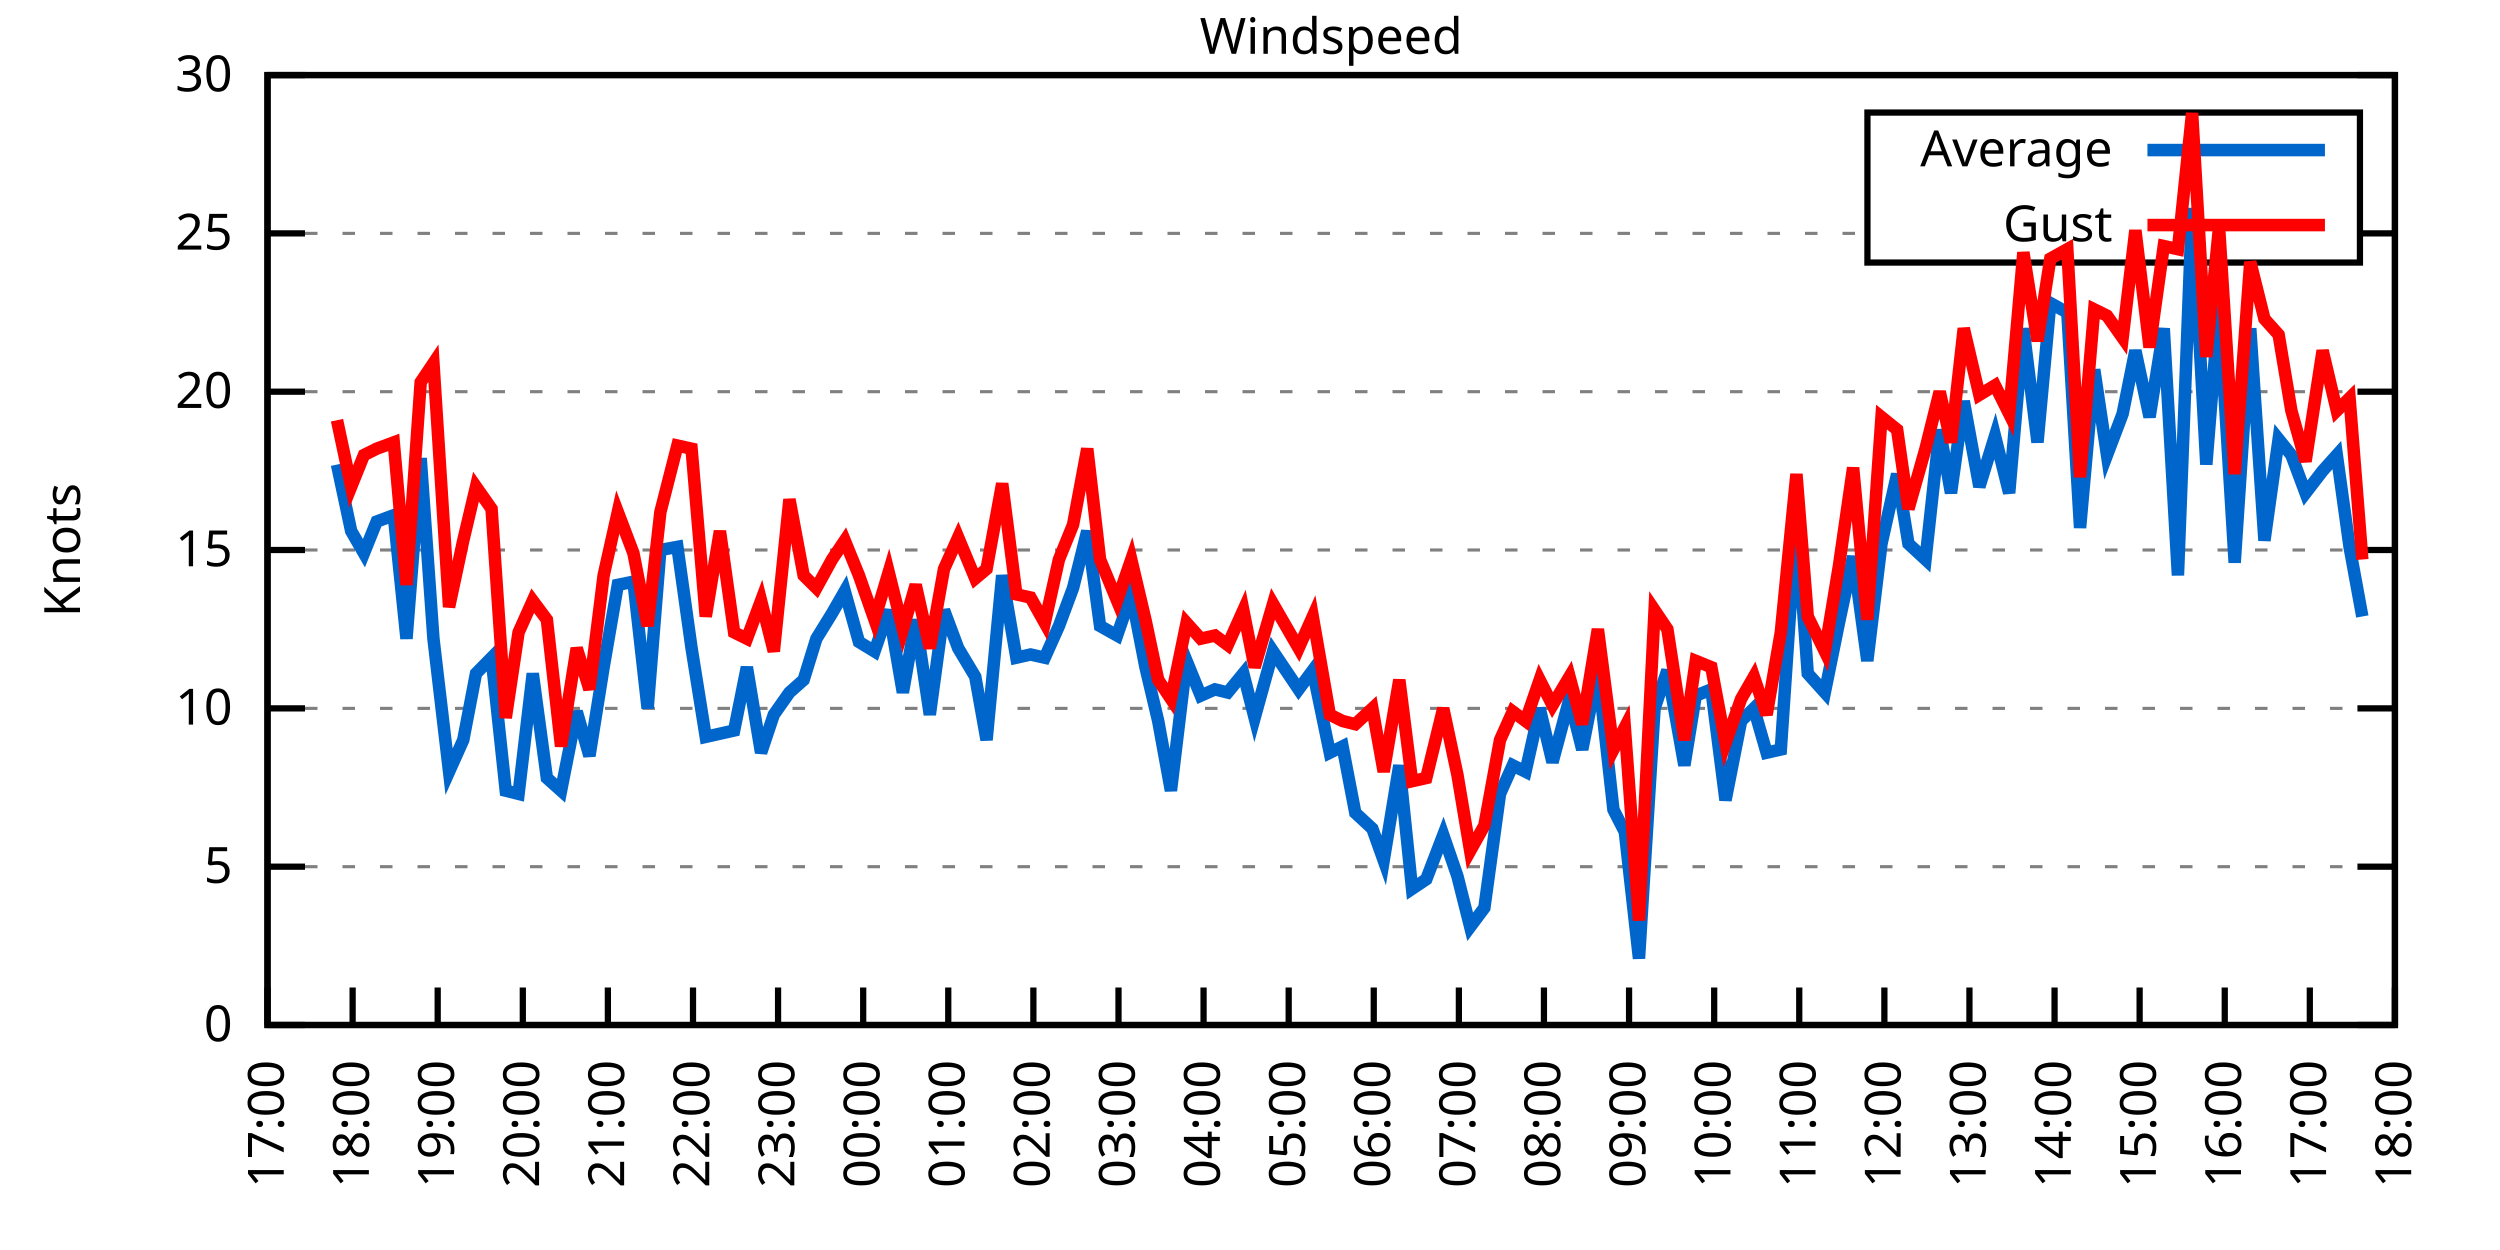
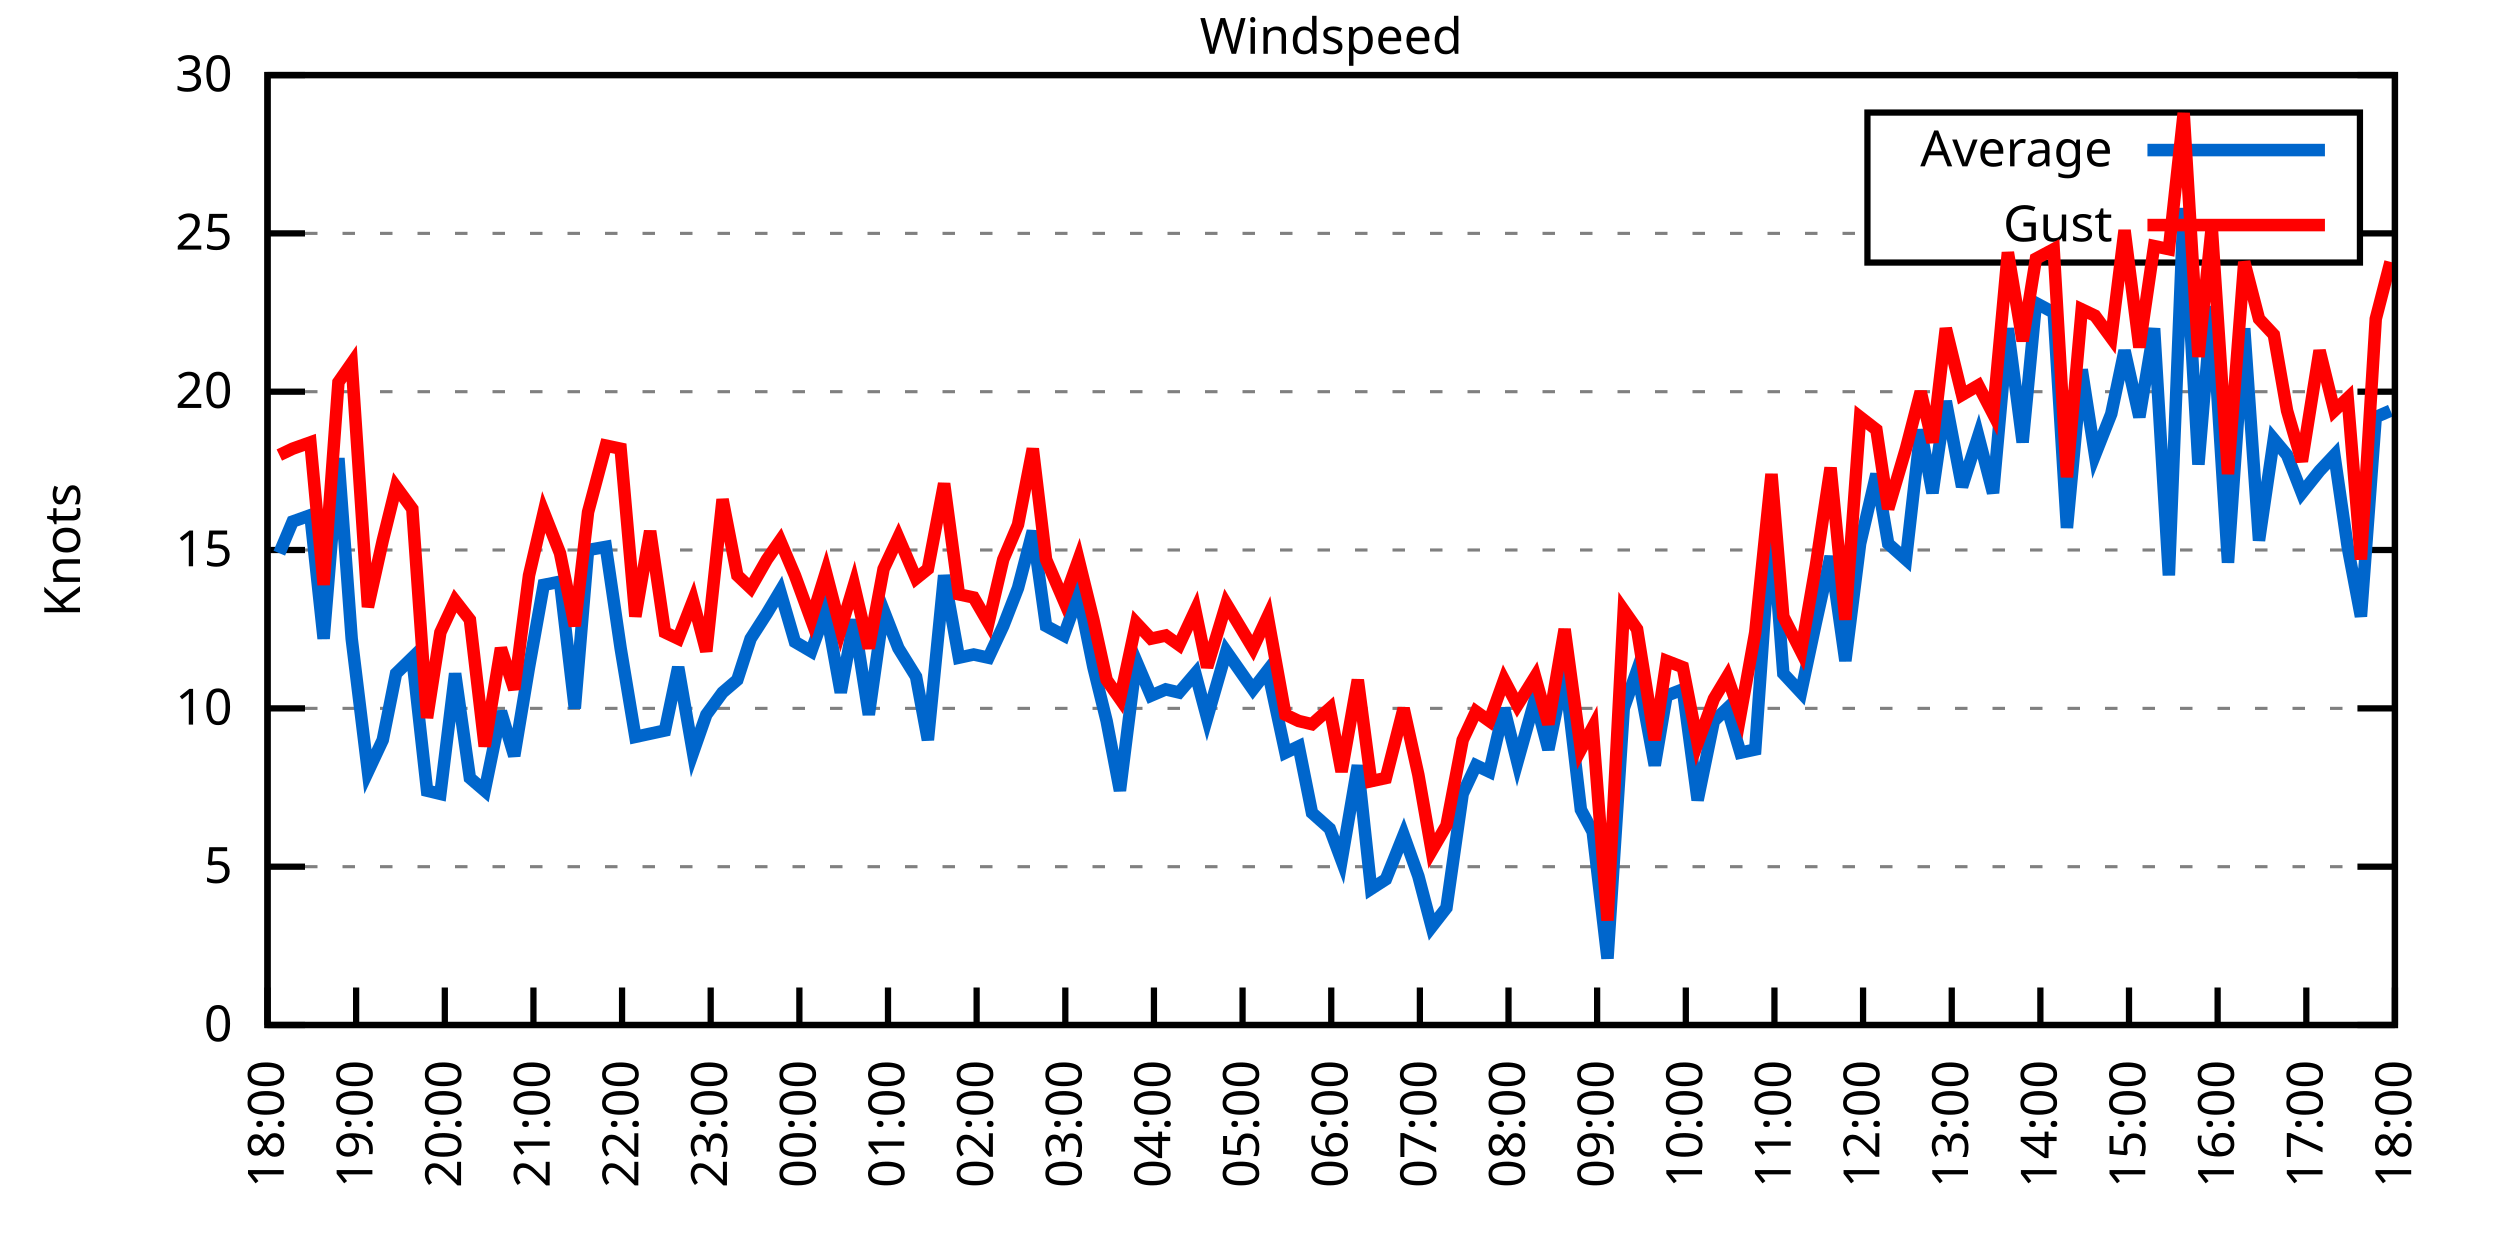
<svg xmlns="http://www.w3.org/2000/svg" xmlns:xlink="http://www.w3.org/1999/xlink" width="400" height="200" viewBox="0 0 400 200">
  <g id="gnuplot_canvas">
    <rect x="0" y="0" width="400" height="200" fill="none" />
    <defs>
      <circle id="gpDot" r="0.5" stroke-width="0.5" stroke="currentColor" />
      <path id="gpPt0" stroke-width="0.333" stroke="currentColor" d="M-1,0 h2 M0,-1 v2" />
      <path id="gpPt1" stroke-width="0.333" stroke="currentColor" d="M-1,-1 L1,1 M1,-1 L-1,1" />
      <path id="gpPt2" stroke-width="0.333" stroke="currentColor" d="M-1,0 L1,0 M0,-1 L0,1 M-1,-1 L1,1 M-1,1 L1,-1" />
      <rect id="gpPt3" stroke-width="0.333" stroke="currentColor" x="-1" y="-1" width="2" height="2" />
      <rect id="gpPt4" stroke-width="0.333" stroke="currentColor" fill="currentColor" x="-1" y="-1" width="2" height="2" />
      <circle id="gpPt5" stroke-width="0.333" stroke="currentColor" cx="0" cy="0" r="1" />
      <use xlink:href="#gpPt5" id="gpPt6" fill="currentColor" stroke="none" />
      <path id="gpPt7" stroke-width="0.333" stroke="currentColor" d="M0,-1.33 L-1.33,0.67 L1.33,0.67 z" />
      <use xlink:href="#gpPt7" id="gpPt8" fill="currentColor" stroke="none" />
      <use xlink:href="#gpPt7" id="gpPt9" stroke="currentColor" transform="rotate(180)" />
      <use xlink:href="#gpPt9" id="gpPt10" fill="currentColor" stroke="none" />
      <use xlink:href="#gpPt3" id="gpPt11" stroke="currentColor" transform="rotate(45)" />
      <use xlink:href="#gpPt11" id="gpPt12" fill="currentColor" stroke="none" />
      <path id="gpPt13" stroke-width="0.333" stroke="currentColor" d="M0,1.330 L1.265,0.411 L0.782,-1.067 L-0.782,-1.076 L-1.265,0.411 z" />
      <use xlink:href="#gpPt13" id="gpPt14" fill="currentColor" stroke="none" />
      <filter id="textbox" filterUnits="objectBoundingBox" x="0" y="0" height="1" width="1">
        <feFlood flood-color="white" flood-opacity="1" result="bgnd" />
        <feComposite in="SourceGraphic" in2="bgnd" operator="atop" />
      </filter>
      <filter id="greybox" filterUnits="objectBoundingBox" x="0" y="0" height="1" width="1">
        <feFlood flood-color="lightgrey" flood-opacity="1" result="grey" />
        <feComposite in="SourceGraphic" in2="grey" operator="atop" />
      </filter>
    </defs>
    <g fill="none" color="white" stroke="currentColor" stroke-width="1.00" stroke-linecap="butt" stroke-linejoin="miter">
</g>
    <g fill="none" color="black" stroke="currentColor" stroke-width="1.00" stroke-linecap="butt" stroke-linejoin="miter">
      <g stroke="none" shape-rendering="crispEdges">
        <polygon fill="rgb(255, 255, 255)" points="42.80,164.00 383.18,164.00 383.18,12.02 42.80,12.02 " />
      </g>
    </g>
    <g fill="none" color="black" stroke="currentColor" stroke-width="1.00" stroke-linecap="butt" stroke-linejoin="miter">
</g>
    <g fill="none" color="black" stroke="black" stroke-width="0.50" stroke-linecap="butt" stroke-linejoin="miter">
</g>
    <g fill="none" color="gray" stroke="currentColor" stroke-width="0.50" stroke-linecap="butt" stroke-linejoin="miter">
      <path stroke="gray" stroke-dasharray="2,4" class="gridline" d="M42.80,164.00 L383.19,164.00  " />
    </g>
    <g fill="none" color="gray" stroke="gray" stroke-width="1.00" stroke-linecap="butt" stroke-linejoin="miter">
</g>
    <g fill="none" color="black" stroke="currentColor" stroke-width="1.00" stroke-linecap="butt" stroke-linejoin="miter">
      <path stroke="black" d="M42.80,164.00 L48.80,164.00 M383.19,164.00 L377.19,164.00  " />
      <g transform="translate(37.20,166.60)" stroke="none" fill="black" font-family="Sans" font-size="8.00" text-anchor="end">
        <text>
          <tspan font-family="Sans"> 0</tspan>
        </text>
      </g>
    </g>
    <g fill="none" color="black" stroke="currentColor" stroke-width="1.00" stroke-linecap="butt" stroke-linejoin="miter">
</g>
    <g fill="none" color="black" stroke="black" stroke-width="0.50" stroke-linecap="butt" stroke-linejoin="miter">
</g>
    <g fill="none" color="gray" stroke="currentColor" stroke-width="0.50" stroke-linecap="butt" stroke-linejoin="miter">
      <path stroke="gray" stroke-dasharray="2,4" class="gridline" d="M42.80,138.67 L383.19,138.67  " />
    </g>
    <g fill="none" color="gray" stroke="gray" stroke-width="1.00" stroke-linecap="butt" stroke-linejoin="miter">
</g>
    <g fill="none" color="black" stroke="currentColor" stroke-width="1.00" stroke-linecap="butt" stroke-linejoin="miter">
      <path stroke="black" d="M42.80,138.67 L48.80,138.67 M383.19,138.67 L377.19,138.67  " />
      <g transform="translate(37.20,141.27)" stroke="none" fill="black" font-family="Sans" font-size="8.00" text-anchor="end">
        <text>
          <tspan font-family="Sans"> 5</tspan>
        </text>
      </g>
    </g>
    <g fill="none" color="black" stroke="currentColor" stroke-width="1.00" stroke-linecap="butt" stroke-linejoin="miter">
</g>
    <g fill="none" color="black" stroke="black" stroke-width="0.50" stroke-linecap="butt" stroke-linejoin="miter">
</g>
    <g fill="none" color="gray" stroke="currentColor" stroke-width="0.50" stroke-linecap="butt" stroke-linejoin="miter">
      <path stroke="gray" stroke-dasharray="2,4" class="gridline" d="M42.80,113.34 L383.19,113.34  " />
    </g>
    <g fill="none" color="gray" stroke="gray" stroke-width="1.00" stroke-linecap="butt" stroke-linejoin="miter">
</g>
    <g fill="none" color="black" stroke="currentColor" stroke-width="1.00" stroke-linecap="butt" stroke-linejoin="miter">
      <path stroke="black" d="M42.80,113.34 L48.80,113.34 M383.19,113.34 L377.19,113.34  " />
      <g transform="translate(37.20,115.94)" stroke="none" fill="black" font-family="Sans" font-size="8.00" text-anchor="end">
        <text>
          <tspan font-family="Sans"> 10</tspan>
        </text>
      </g>
    </g>
    <g fill="none" color="black" stroke="currentColor" stroke-width="1.00" stroke-linecap="butt" stroke-linejoin="miter">
</g>
    <g fill="none" color="black" stroke="black" stroke-width="0.50" stroke-linecap="butt" stroke-linejoin="miter">
</g>
    <g fill="none" color="gray" stroke="currentColor" stroke-width="0.50" stroke-linecap="butt" stroke-linejoin="miter">
      <path stroke="gray" stroke-dasharray="2,4" class="gridline" d="M42.80,88.00 L383.19,88.00  " />
    </g>
    <g fill="none" color="gray" stroke="gray" stroke-width="1.00" stroke-linecap="butt" stroke-linejoin="miter">
</g>
    <g fill="none" color="black" stroke="currentColor" stroke-width="1.00" stroke-linecap="butt" stroke-linejoin="miter">
      <path stroke="black" d="M42.80,88.00 L48.80,88.00 M383.19,88.00 L377.19,88.00  " />
      <g transform="translate(37.20,90.60)" stroke="none" fill="black" font-family="Sans" font-size="8.00" text-anchor="end">
        <text>
          <tspan font-family="Sans"> 15</tspan>
        </text>
      </g>
    </g>
    <g fill="none" color="black" stroke="currentColor" stroke-width="1.00" stroke-linecap="butt" stroke-linejoin="miter">
</g>
    <g fill="none" color="black" stroke="black" stroke-width="0.50" stroke-linecap="butt" stroke-linejoin="miter">
</g>
    <g fill="none" color="gray" stroke="currentColor" stroke-width="0.50" stroke-linecap="butt" stroke-linejoin="miter">
      <path stroke="gray" stroke-dasharray="2,4" class="gridline" d="M42.80,62.67 L383.19,62.67  " />
    </g>
    <g fill="none" color="gray" stroke="gray" stroke-width="1.00" stroke-linecap="butt" stroke-linejoin="miter">
</g>
    <g fill="none" color="black" stroke="currentColor" stroke-width="1.00" stroke-linecap="butt" stroke-linejoin="miter">
      <path stroke="black" d="M42.80,62.67 L48.80,62.67 M383.19,62.67 L377.19,62.67  " />
      <g transform="translate(37.20,65.27)" stroke="none" fill="black" font-family="Sans" font-size="8.00" text-anchor="end">
        <text>
          <tspan font-family="Sans"> 20</tspan>
        </text>
      </g>
    </g>
    <g fill="none" color="black" stroke="currentColor" stroke-width="1.00" stroke-linecap="butt" stroke-linejoin="miter">
</g>
    <g fill="none" color="black" stroke="black" stroke-width="0.50" stroke-linecap="butt" stroke-linejoin="miter">
</g>
    <g fill="none" color="gray" stroke="currentColor" stroke-width="0.50" stroke-linecap="butt" stroke-linejoin="miter">
      <path stroke="gray" stroke-dasharray="2,4" class="gridline" d="M42.80,37.34 L298.79,37.34 M377.59,37.34 L383.19,37.34  " />
    </g>
    <g fill="none" color="gray" stroke="gray" stroke-width="1.00" stroke-linecap="butt" stroke-linejoin="miter">
</g>
    <g fill="none" color="black" stroke="currentColor" stroke-width="1.00" stroke-linecap="butt" stroke-linejoin="miter">
      <path stroke="black" d="M42.80,37.34 L48.80,37.34 M383.19,37.34 L377.19,37.34  " />
      <g transform="translate(37.20,39.94)" stroke="none" fill="black" font-family="Sans" font-size="8.00" text-anchor="end">
        <text>
          <tspan font-family="Sans"> 25</tspan>
        </text>
      </g>
    </g>
    <g fill="none" color="black" stroke="currentColor" stroke-width="1.00" stroke-linecap="butt" stroke-linejoin="miter">
</g>
    <g fill="none" color="black" stroke="black" stroke-width="0.50" stroke-linecap="butt" stroke-linejoin="miter">
</g>
    <g fill="none" color="gray" stroke="currentColor" stroke-width="0.50" stroke-linecap="butt" stroke-linejoin="miter">
      <path stroke="gray" stroke-dasharray="2,4" class="gridline" d="M42.80,12.01 L383.19,12.01  " />
    </g>
    <g fill="none" color="gray" stroke="gray" stroke-width="1.00" stroke-linecap="butt" stroke-linejoin="miter">
</g>
    <g fill="none" color="black" stroke="currentColor" stroke-width="1.00" stroke-linecap="butt" stroke-linejoin="miter">
      <path stroke="black" d="M42.80,12.01 L48.80,12.01 M383.19,12.01 L377.19,12.01  " />
      <g transform="translate(37.20,14.61)" stroke="none" fill="black" font-family="Sans" font-size="8.00" text-anchor="end">
        <text>
          <tspan font-family="Sans"> 30</tspan>
        </text>
      </g>
    </g>
    <g fill="none" color="black" stroke="currentColor" stroke-width="1.00" stroke-linecap="butt" stroke-linejoin="miter">
      <path stroke="black" d="M42.80,164.00 L42.80,158.00  " />
      <g transform="translate(45.40,169.60) rotate(270.00)" stroke="none" fill="black" font-family="Sans" font-size="8.00" text-anchor="end">
        <text>
-           <tspan font-family="Sans">17:00</tspan>
-         </text>
-       </g>
-     </g>
-     <g fill="none" color="black" stroke="currentColor" stroke-width="1.00" stroke-linecap="butt" stroke-linejoin="miter">
-       <path stroke="black" d="M56.42,164.00 L56.42,158.00  " />
-       <g transform="translate(59.02,169.60) rotate(270.00)" stroke="none" fill="black" font-family="Sans" font-size="8.00" text-anchor="end">
-         <text>
          <tspan font-family="Sans">18:00</tspan>
        </text>
      </g>
    </g>
    <g fill="none" color="black" stroke="currentColor" stroke-width="1.00" stroke-linecap="butt" stroke-linejoin="miter">
-       <path stroke="black" d="M70.03,164.00 L70.03,158.00  " />
-       <g transform="translate(72.63,169.60) rotate(270.00)" stroke="none" fill="black" font-family="Sans" font-size="8.00" text-anchor="end">
+       <path stroke="black" d="M56.98,164.00 L56.98,158.00  " />
+       <g transform="translate(59.58,169.60) rotate(270.00)" stroke="none" fill="black" font-family="Sans" font-size="8.00" text-anchor="end">
        <text>
          <tspan font-family="Sans">19:00</tspan>
        </text>
      </g>
    </g>
    <g fill="none" color="black" stroke="currentColor" stroke-width="1.00" stroke-linecap="butt" stroke-linejoin="miter">
-       <path stroke="black" d="M83.65,164.00 L83.65,158.00  " />
-       <g transform="translate(86.25,169.60) rotate(270.00)" stroke="none" fill="black" font-family="Sans" font-size="8.00" text-anchor="end">
+       <path stroke="black" d="M71.17,164.00 L71.17,158.00  " />
+       <g transform="translate(73.77,169.60) rotate(270.00)" stroke="none" fill="black" font-family="Sans" font-size="8.00" text-anchor="end">
        <text>
          <tspan font-family="Sans">20:00</tspan>
        </text>
      </g>
    </g>
    <g fill="none" color="black" stroke="currentColor" stroke-width="1.00" stroke-linecap="butt" stroke-linejoin="miter">
-       <path stroke="black" d="M97.26,164.00 L97.26,158.00  " />
-       <g transform="translate(99.86,169.60) rotate(270.00)" stroke="none" fill="black" font-family="Sans" font-size="8.00" text-anchor="end">
+       <path stroke="black" d="M85.35,164.00 L85.35,158.00  " />
+       <g transform="translate(87.95,169.60) rotate(270.00)" stroke="none" fill="black" font-family="Sans" font-size="8.00" text-anchor="end">
        <text>
          <tspan font-family="Sans">21:00</tspan>
        </text>
      </g>
    </g>
    <g fill="none" color="black" stroke="currentColor" stroke-width="1.00" stroke-linecap="butt" stroke-linejoin="miter">
-       <path stroke="black" d="M110.88,164.00 L110.88,158.00  " />
-       <g transform="translate(113.48,169.60) rotate(270.00)" stroke="none" fill="black" font-family="Sans" font-size="8.00" text-anchor="end">
+       <path stroke="black" d="M99.53,164.00 L99.53,158.00  " />
+       <g transform="translate(102.13,169.60) rotate(270.00)" stroke="none" fill="black" font-family="Sans" font-size="8.00" text-anchor="end">
        <text>
          <tspan font-family="Sans">22:00</tspan>
        </text>
      </g>
    </g>
    <g fill="none" color="black" stroke="currentColor" stroke-width="1.00" stroke-linecap="butt" stroke-linejoin="miter">
-       <path stroke="black" d="M124.49,164.00 L124.49,158.00  " />
-       <g transform="translate(127.09,169.60) rotate(270.00)" stroke="none" fill="black" font-family="Sans" font-size="8.00" text-anchor="end">
+       <path stroke="black" d="M113.71,164.00 L113.71,158.00  " />
+       <g transform="translate(116.31,169.60) rotate(270.00)" stroke="none" fill="black" font-family="Sans" font-size="8.00" text-anchor="end">
        <text>
          <tspan font-family="Sans">23:00</tspan>
        </text>
      </g>
    </g>
    <g fill="none" color="black" stroke="currentColor" stroke-width="1.00" stroke-linecap="butt" stroke-linejoin="miter">
-       <path stroke="black" d="M138.11,164.00 L138.11,158.00  " />
-       <g transform="translate(140.71,169.60) rotate(270.00)" stroke="none" fill="black" font-family="Sans" font-size="8.00" text-anchor="end">
+       <path stroke="black" d="M127.90,164.00 L127.90,158.00  " />
+       <g transform="translate(130.50,169.60) rotate(270.00)" stroke="none" fill="black" font-family="Sans" font-size="8.00" text-anchor="end">
        <text>
          <tspan font-family="Sans">00:00</tspan>
        </text>
      </g>
    </g>
    <g fill="none" color="black" stroke="currentColor" stroke-width="1.00" stroke-linecap="butt" stroke-linejoin="miter">
-       <path stroke="black" d="M151.72,164.00 L151.72,158.00  " />
-       <g transform="translate(154.32,169.60) rotate(270.00)" stroke="none" fill="black" font-family="Sans" font-size="8.00" text-anchor="end">
+       <path stroke="black" d="M142.08,164.00 L142.08,158.00  " />
+       <g transform="translate(144.68,169.60) rotate(270.00)" stroke="none" fill="black" font-family="Sans" font-size="8.00" text-anchor="end">
        <text>
          <tspan font-family="Sans">01:00</tspan>
        </text>
      </g>
    </g>
    <g fill="none" color="black" stroke="currentColor" stroke-width="1.00" stroke-linecap="butt" stroke-linejoin="miter">
-       <path stroke="black" d="M165.34,164.00 L165.34,158.00  " />
-       <g transform="translate(167.94,169.60) rotate(270.00)" stroke="none" fill="black" font-family="Sans" font-size="8.00" text-anchor="end">
+       <path stroke="black" d="M156.26,164.00 L156.26,158.00  " />
+       <g transform="translate(158.86,169.60) rotate(270.00)" stroke="none" fill="black" font-family="Sans" font-size="8.00" text-anchor="end">
        <text>
          <tspan font-family="Sans">02:00</tspan>
        </text>
      </g>
    </g>
    <g fill="none" color="black" stroke="currentColor" stroke-width="1.00" stroke-linecap="butt" stroke-linejoin="miter">
-       <path stroke="black" d="M178.96,164.00 L178.96,158.00  " />
-       <g transform="translate(181.56,169.60) rotate(270.00)" stroke="none" fill="black" font-family="Sans" font-size="8.00" text-anchor="end">
+       <path stroke="black" d="M170.45,164.00 L170.45,158.00  " />
+       <g transform="translate(173.05,169.60) rotate(270.00)" stroke="none" fill="black" font-family="Sans" font-size="8.00" text-anchor="end">
        <text>
          <tspan font-family="Sans">03:00</tspan>
        </text>
      </g>
    </g>
    <g fill="none" color="black" stroke="currentColor" stroke-width="1.00" stroke-linecap="butt" stroke-linejoin="miter">
-       <path stroke="black" d="M192.57,164.00 L192.57,158.00  " />
-       <g transform="translate(195.17,169.60) rotate(270.00)" stroke="none" fill="black" font-family="Sans" font-size="8.00" text-anchor="end">
+       <path stroke="black" d="M184.63,164.00 L184.63,158.00  " />
+       <g transform="translate(187.23,169.60) rotate(270.00)" stroke="none" fill="black" font-family="Sans" font-size="8.00" text-anchor="end">
        <text>
          <tspan font-family="Sans">04:00</tspan>
        </text>
      </g>
    </g>
    <g fill="none" color="black" stroke="currentColor" stroke-width="1.00" stroke-linecap="butt" stroke-linejoin="miter">
-       <path stroke="black" d="M206.19,164.00 L206.19,158.00  " />
-       <g transform="translate(208.79,169.60) rotate(270.00)" stroke="none" fill="black" font-family="Sans" font-size="8.00" text-anchor="end">
+       <path stroke="black" d="M198.81,164.00 L198.81,158.00  " />
+       <g transform="translate(201.41,169.60) rotate(270.00)" stroke="none" fill="black" font-family="Sans" font-size="8.00" text-anchor="end">
        <text>
          <tspan font-family="Sans">05:00</tspan>
        </text>
      </g>
    </g>
    <g fill="none" color="black" stroke="currentColor" stroke-width="1.00" stroke-linecap="butt" stroke-linejoin="miter">
-       <path stroke="black" d="M219.80,164.00 L219.80,158.00  " />
-       <g transform="translate(222.40,169.60) rotate(270.00)" stroke="none" fill="black" font-family="Sans" font-size="8.00" text-anchor="end">
+       <path stroke="black" d="M213.00,164.00 L213.00,158.00  " />
+       <g transform="translate(215.60,169.60) rotate(270.00)" stroke="none" fill="black" font-family="Sans" font-size="8.00" text-anchor="end">
        <text>
          <tspan font-family="Sans">06:00</tspan>
        </text>
      </g>
    </g>
    <g fill="none" color="black" stroke="currentColor" stroke-width="1.00" stroke-linecap="butt" stroke-linejoin="miter">
-       <path stroke="black" d="M233.42,164.00 L233.42,158.00  " />
-       <g transform="translate(236.02,169.60) rotate(270.00)" stroke="none" fill="black" font-family="Sans" font-size="8.00" text-anchor="end">
+       <path stroke="black" d="M227.18,164.00 L227.18,158.00  " />
+       <g transform="translate(229.78,169.60) rotate(270.00)" stroke="none" fill="black" font-family="Sans" font-size="8.00" text-anchor="end">
        <text>
          <tspan font-family="Sans">07:00</tspan>
        </text>
      </g>
    </g>
    <g fill="none" color="black" stroke="currentColor" stroke-width="1.00" stroke-linecap="butt" stroke-linejoin="miter">
-       <path stroke="black" d="M247.03,164.00 L247.03,158.00  " />
-       <g transform="translate(249.63,169.60) rotate(270.00)" stroke="none" fill="black" font-family="Sans" font-size="8.00" text-anchor="end">
+       <path stroke="black" d="M241.36,164.00 L241.36,158.00  " />
+       <g transform="translate(243.96,169.60) rotate(270.00)" stroke="none" fill="black" font-family="Sans" font-size="8.00" text-anchor="end">
        <text>
          <tspan font-family="Sans">08:00</tspan>
        </text>
      </g>
    </g>
    <g fill="none" color="black" stroke="currentColor" stroke-width="1.00" stroke-linecap="butt" stroke-linejoin="miter">
-       <path stroke="black" d="M260.65,164.00 L260.65,158.00  " />
-       <g transform="translate(263.25,169.60) rotate(270.00)" stroke="none" fill="black" font-family="Sans" font-size="8.00" text-anchor="end">
+       <path stroke="black" d="M255.54,164.00 L255.54,158.00  " />
+       <g transform="translate(258.14,169.60) rotate(270.00)" stroke="none" fill="black" font-family="Sans" font-size="8.00" text-anchor="end">
        <text>
          <tspan font-family="Sans">09:00</tspan>
        </text>
      </g>
    </g>
    <g fill="none" color="black" stroke="currentColor" stroke-width="1.00" stroke-linecap="butt" stroke-linejoin="miter">
-       <path stroke="black" d="M274.27,164.00 L274.27,158.00  " />
-       <g transform="translate(276.87,169.60) rotate(270.00)" stroke="none" fill="black" font-family="Sans" font-size="8.00" text-anchor="end">
+       <path stroke="black" d="M269.73,164.00 L269.73,158.00  " />
+       <g transform="translate(272.33,169.60) rotate(270.00)" stroke="none" fill="black" font-family="Sans" font-size="8.00" text-anchor="end">
        <text>
          <tspan font-family="Sans">10:00</tspan>
        </text>
      </g>
    </g>
    <g fill="none" color="black" stroke="currentColor" stroke-width="1.00" stroke-linecap="butt" stroke-linejoin="miter">
-       <path stroke="black" d="M287.88,164.00 L287.88,158.00  " />
-       <g transform="translate(290.48,169.60) rotate(270.00)" stroke="none" fill="black" font-family="Sans" font-size="8.00" text-anchor="end">
+       <path stroke="black" d="M283.91,164.00 L283.91,158.00  " />
+       <g transform="translate(286.51,169.60) rotate(270.00)" stroke="none" fill="black" font-family="Sans" font-size="8.00" text-anchor="end">
        <text>
          <tspan font-family="Sans">11:00</tspan>
        </text>
      </g>
    </g>
    <g fill="none" color="black" stroke="currentColor" stroke-width="1.00" stroke-linecap="butt" stroke-linejoin="miter">
-       <path stroke="black" d="M301.50,164.00 L301.50,158.00  " />
-       <g transform="translate(304.10,169.60) rotate(270.00)" stroke="none" fill="black" font-family="Sans" font-size="8.00" text-anchor="end">
+       <path stroke="black" d="M298.09,164.00 L298.09,158.00  " />
+       <g transform="translate(300.69,169.60) rotate(270.00)" stroke="none" fill="black" font-family="Sans" font-size="8.00" text-anchor="end">
        <text>
          <tspan font-family="Sans">12:00</tspan>
        </text>
      </g>
    </g>
    <g fill="none" color="black" stroke="currentColor" stroke-width="1.00" stroke-linecap="butt" stroke-linejoin="miter">
-       <path stroke="black" d="M315.11,164.00 L315.11,158.00  " />
-       <g transform="translate(317.71,169.60) rotate(270.00)" stroke="none" fill="black" font-family="Sans" font-size="8.00" text-anchor="end">
+       <path stroke="black" d="M312.28,164.00 L312.28,158.00  " />
+       <g transform="translate(314.88,169.60) rotate(270.00)" stroke="none" fill="black" font-family="Sans" font-size="8.00" text-anchor="end">
        <text>
          <tspan font-family="Sans">13:00</tspan>
        </text>
      </g>
    </g>
    <g fill="none" color="black" stroke="currentColor" stroke-width="1.00" stroke-linecap="butt" stroke-linejoin="miter">
-       <path stroke="black" d="M328.73,164.00 L328.73,158.00  " />
-       <g transform="translate(331.33,169.60) rotate(270.00)" stroke="none" fill="black" font-family="Sans" font-size="8.00" text-anchor="end">
+       <path stroke="black" d="M326.46,164.00 L326.46,158.00  " />
+       <g transform="translate(329.06,169.60) rotate(270.00)" stroke="none" fill="black" font-family="Sans" font-size="8.00" text-anchor="end">
        <text>
          <tspan font-family="Sans">14:00</tspan>
        </text>
      </g>
    </g>
    <g fill="none" color="black" stroke="currentColor" stroke-width="1.00" stroke-linecap="butt" stroke-linejoin="miter">
-       <path stroke="black" d="M342.34,164.00 L342.34,158.00  " />
-       <g transform="translate(344.94,169.60) rotate(270.00)" stroke="none" fill="black" font-family="Sans" font-size="8.00" text-anchor="end">
+       <path stroke="black" d="M340.64,164.00 L340.64,158.00  " />
+       <g transform="translate(343.24,169.60) rotate(270.00)" stroke="none" fill="black" font-family="Sans" font-size="8.00" text-anchor="end">
        <text>
          <tspan font-family="Sans">15:00</tspan>
        </text>
      </g>
    </g>
    <g fill="none" color="black" stroke="currentColor" stroke-width="1.00" stroke-linecap="butt" stroke-linejoin="miter">
-       <path stroke="black" d="M355.96,164.00 L355.96,158.00  " />
-       <g transform="translate(358.56,169.60) rotate(270.00)" stroke="none" fill="black" font-family="Sans" font-size="8.00" text-anchor="end">
+       <path stroke="black" d="M354.82,164.00 L354.82,158.00  " />
+       <g transform="translate(357.42,169.60) rotate(270.00)" stroke="none" fill="black" font-family="Sans" font-size="8.00" text-anchor="end">
        <text>
          <tspan font-family="Sans">16:00</tspan>
        </text>
      </g>
    </g>
    <g fill="none" color="black" stroke="currentColor" stroke-width="1.00" stroke-linecap="butt" stroke-linejoin="miter">
-       <path stroke="black" d="M369.57,164.00 L369.57,158.00  " />
-       <g transform="translate(372.17,169.60) rotate(270.00)" stroke="none" fill="black" font-family="Sans" font-size="8.00" text-anchor="end">
+       <path stroke="black" d="M369.01,164.00 L369.01,158.00  " />
+       <g transform="translate(371.61,169.60) rotate(270.00)" stroke="none" fill="black" font-family="Sans" font-size="8.00" text-anchor="end">
        <text>
          <tspan font-family="Sans">17:00</tspan>
        </text>
      </g>
    </g>
    <g fill="none" color="black" stroke="currentColor" stroke-width="1.00" stroke-linecap="butt" stroke-linejoin="miter">
      <path stroke="black" d="M383.19,164.00 L383.19,158.00  " />
      <g transform="translate(385.79,169.60) rotate(270.00)" stroke="none" fill="black" font-family="Sans" font-size="8.00" text-anchor="end">
        <text>
          <tspan font-family="Sans">18:00</tspan>
        </text>
      </g>
    </g>
    <g fill="none" color="black" stroke="currentColor" stroke-width="1.00" stroke-linecap="butt" stroke-linejoin="miter">
</g>
    <g fill="none" color="black" stroke="currentColor" stroke-width="1.00" stroke-linecap="butt" stroke-linejoin="miter">
      <path stroke="black" d="M42.80,12.01 L42.80,164.00 L383.19,164.00 L383.19,12.01 L42.80,12.01 Z  " />
    </g>
    <g fill="none" color="black" stroke="currentColor" stroke-width="1.00" stroke-linecap="butt" stroke-linejoin="miter">
</g>
    <g fill="none" color="black" stroke="currentColor" stroke-width="1.00" stroke-linecap="butt" stroke-linejoin="miter">
      <path stroke="black" d="M298.79,42.01 L298.79,18.01 L377.59,18.01 L377.59,42.01 L298.79,42.01 Z  " />
    </g>
    <g id="Windspeed_plot_1">
      <g fill="none" color="white" stroke="black" stroke-width="2.00" stroke-linecap="butt" stroke-linejoin="miter">
</g>
      <g fill="none" color="black" stroke="currentColor" stroke-width="2.00" stroke-linecap="butt" stroke-linejoin="miter">
        <g transform="translate(337.99,26.61)" stroke="none" fill="black" font-family="Sans" font-size="8.00" text-anchor="end">
          <text>
            <tspan font-family="Sans">Average</tspan>
          </text>
        </g>
      </g>
      <g fill="none" color="black" stroke="currentColor" stroke-width="2.00" stroke-linecap="butt" stroke-linejoin="miter">
-         <path stroke="rgb(  0, 102, 204)" d="M343.59,24.01 L371.99,24.01 M53.92,74.33 L56.19,84.97 L58.23,88.51 L60.27,83.45 L63.00,82.43 L65.04,102.19   L67.31,73.31 L69.35,102.19 L71.85,123.47 L74.12,118.40 L76.16,107.76 L78.65,105.23 L80.92,126.51 L82.97,127.02   L85.24,107.76 L87.50,124.48 L89.77,126.51 L92.27,113.84 L94.31,120.94 L96.58,106.75 L98.85,93.58 L101.35,93.07   L103.62,113.34 L105.66,88.00 L108.38,87.50 L110.65,103.71 L112.92,117.90 L115.19,117.39 L117.46,116.88 L119.50,106.75   L121.77,120.43 L123.81,114.35 L126.31,110.80 L128.58,108.78 L130.62,102.19 L133.12,98.14 L135.16,94.59 L137.43,102.70   L139.92,104.22 L142.19,97.63 L144.46,110.80 L146.51,99.15 L148.77,114.35 L151.04,97.63 L153.31,103.71 L156.04,108.27   L157.85,118.40 L160.35,92.06 L162.62,105.23 L164.89,104.72 L167.16,105.23 L169.43,100.16 L171.69,94.08 L173.96,84.97   L176.01,100.16 L178.73,101.68 L181.00,95.10 L183.27,106.75 L185.31,115.36 L187.35,126.51 L189.85,105.74 L192.12,111.31   L194.39,110.30 L196.43,110.80 L198.93,107.76 L200.74,114.86 L203.69,104.22 L207.78,110.30 L210.04,107.26 L212.77,120.43   L214.81,119.42 L216.85,130.06 L219.58,132.59 L221.39,137.66 L223.89,122.46 L225.93,142.21 L228.20,140.69 L230.92,133.60   L233.19,140.19 L235.23,148.29 L237.50,145.25 L240.00,127.02 L242.04,122.46 L244.08,123.47 L246.35,113.34 L248.40,121.95   L251.12,111.82 L253.16,119.92 L255.66,107.26 L258.15,129.55 L259.97,133.10 L262.24,153.36 L264.73,113.34 L266.78,107.26   L269.50,122.46 L271.32,111.31 L273.81,110.30 L276.08,128.03 L278.58,115.36 L280.62,113.34 L282.66,120.43 L284.93,119.92   L287.43,82.94 L289.24,107.76 L291.97,110.80 L294.23,99.66 L296.50,89.02 L298.77,105.74 L301.04,86.99 L303.54,75.85   L305.35,86.99 L308.08,89.52 L310.35,68.75 L312.16,78.89 L314.20,64.19 L316.70,77.87 L319.20,69.77 L321.47,78.89   L323.74,52.54 L326.00,70.78 L328.05,48.49 L330.77,50.01 L332.81,84.46 L335.08,59.13 L337.12,72.81 L339.62,66.22   L341.66,56.09 L343.93,66.73 L346.20,52.54 L348.47,92.06 L350.74,33.29 L353.01,74.33 L355.05,48.99 L357.55,90.03   L360.04,52.54 L362.31,86.49 L364.58,70.27 L366.62,72.81 L368.89,78.89 L371.62,75.34 L373.89,72.81 L375.93,87.50   L377.97,98.64  " />
+         <path stroke="rgb(  0, 102, 204)" d="M343.59,24.01 L371.99,24.01 M44.69,88.51 L46.82,83.45 L49.66,82.43 L51.78,102.19 L54.15,73.31 L56.27,102.19   L58.87,123.47 L61.24,118.40 L63.37,107.76 L65.97,105.23 L68.33,126.51 L70.46,127.02 L72.82,107.76 L75.18,124.48   L77.55,126.51 L80.15,113.84 L82.28,120.94 L84.64,106.75 L87.00,93.58 L89.60,93.07 L91.97,113.34 L94.09,88.00   L96.93,87.50 L99.30,103.71 L101.66,117.90 L104.02,117.39 L106.39,116.88 L108.51,106.75 L110.88,120.43 L113.01,114.35   L115.61,110.80 L117.97,108.78 L120.10,102.19 L122.70,98.14 L124.82,94.59 L127.19,102.70 L129.79,104.22 L132.15,97.63   L134.52,110.80 L136.64,99.15 L139.01,114.35 L141.37,97.63 L143.74,103.71 L146.57,108.27 L148.46,118.40 L151.06,92.06   L153.43,105.23 L155.79,104.72 L158.15,105.23 L160.52,100.16 L162.88,94.08 L165.25,84.97 L167.37,100.16 L170.21,101.68   L172.57,95.10 L174.94,106.75 L177.06,115.36 L179.19,126.51 L181.79,105.74 L184.16,111.31 L186.52,110.30 L188.65,110.80   L191.25,107.76 L193.14,114.86 L196.21,104.22 L200.47,110.30 L202.83,107.26 L205.67,120.43 L207.79,119.42 L209.92,130.06   L212.76,132.59 L214.65,137.66 L217.25,122.46 L219.38,142.21 L221.74,140.69 L224.58,133.60 L226.94,140.19 L229.07,148.29   L231.43,145.25 L234.03,127.02 L236.16,122.46 L238.29,123.47 L240.65,113.34 L242.78,121.95 L245.62,111.82 L247.74,119.92   L250.34,107.26 L252.94,129.55 L254.83,133.10 L257.20,153.36 L259.80,113.34 L261.93,107.26 L264.76,122.46 L266.65,111.31   L269.25,110.30 L271.62,128.03 L274.22,115.36 L276.35,113.34 L278.47,120.43 L280.84,119.92 L283.44,82.94 L285.33,107.76   L288.16,110.80 L290.53,99.66 L292.89,89.02 L295.26,105.74 L297.62,86.99 L300.22,75.85 L302.11,86.99 L304.95,89.52   L307.31,68.75 L309.20,78.89 L311.33,64.19 L313.93,77.87 L316.53,69.77 L318.89,78.89 L321.26,52.54 L323.62,70.78   L325.75,48.49 L328.59,50.01 L330.71,84.46 L333.08,59.13 L335.20,72.81 L337.80,66.22 L339.93,56.09 L342.30,66.73   L344.66,52.54 L347.02,92.06 L349.39,33.29 L351.75,74.33 L353.88,48.99 L356.48,90.03 L359.08,52.54 L361.44,86.49   L363.81,70.27 L365.93,72.81 L368.30,78.89 L371.13,75.34 L373.50,72.81 L375.63,87.50 L377.75,98.64 L380.12,66.73   L382.48,65.71  " />
      </g>
    </g>
    <g id="Windspeed_plot_2">
      <g fill="none" color="black" stroke="currentColor" stroke-width="2.00" stroke-linecap="butt" stroke-linejoin="miter">
        <g transform="translate(337.99,38.61)" stroke="none" fill="black" font-family="Sans" font-size="8.00" text-anchor="end">
          <text>
            <tspan font-family="Sans">Gust</tspan>
          </text>
        </g>
      </g>
      <g fill="none" color="black" stroke="currentColor" stroke-width="2.00" stroke-linecap="butt" stroke-linejoin="miter">
-         <path stroke="rgb(255,   0,   0)" d="M343.59,36.01 L371.99,36.01 M53.92,67.23 L56.19,77.87 L58.23,72.81 L60.27,71.79 L63.00,70.78 L65.04,93.58   L67.31,61.15 L69.35,58.11 L71.85,97.12 L74.12,86.49 L76.16,77.87 L78.65,81.42 L80.92,114.86 L82.97,101.18   L85.24,96.11 L87.50,99.15 L89.77,119.42 L92.27,103.71 L94.31,110.30 L96.58,92.06 L98.85,81.93 L101.35,88.51   L103.62,100.16 L105.66,81.93 L108.38,71.29 L110.65,71.79 L112.92,98.64 L115.19,84.97 L117.46,101.18 L119.50,102.19   L121.77,96.11 L123.81,104.22 L126.31,79.90 L128.58,92.06 L130.62,94.08 L133.12,89.52 L135.16,86.49 L137.43,92.06   L139.92,99.15 L142.19,91.55 L144.46,100.67 L146.51,93.58 L148.77,103.71 L151.04,91.04 L153.31,85.98 L156.04,92.56   L157.85,91.04 L160.35,77.37 L162.62,95.10 L164.89,95.60 L167.16,99.66 L169.43,89.52 L171.69,83.95 L173.96,71.79   L176.01,89.52 L178.73,96.11 L181.00,89.52 L183.27,99.15 L185.31,108.78 L187.35,111.82 L189.85,99.66 L192.12,102.19   L194.39,101.68 L196.43,103.20 L198.93,97.63 L200.74,106.75 L203.69,96.62 L207.78,103.71 L210.04,98.64 L212.77,114.35   L214.81,115.36 L216.85,115.87 L219.58,113.34 L221.39,123.47 L223.89,108.78 L225.93,124.99 L228.20,124.48 L230.92,113.34   L233.19,123.98 L235.23,136.14 L237.50,132.08 L240.00,118.40 L242.04,113.84 L244.08,115.36 L246.35,108.78 L248.40,112.83   L251.12,108.27 L253.16,115.87 L255.66,100.67 L258.15,119.92 L259.97,116.38 L262.24,147.28 L264.73,97.63 L266.78,100.67   L269.50,118.40 L271.32,105.74 L273.81,106.75 L276.08,118.91 L278.58,111.82 L280.62,108.27 L282.66,114.35 L284.93,101.18   L287.43,75.85 L289.24,98.64 L291.97,104.22 L294.23,90.54 L296.50,74.83 L298.77,99.15 L301.04,66.73 L303.54,68.75   L305.35,81.42 L308.08,71.79 L310.35,62.67 L312.16,70.78 L314.20,52.54 L316.70,63.18 L319.20,61.66 L321.47,66.22   L323.74,40.38 L326.00,54.57 L328.05,41.39 L330.77,39.87 L332.81,76.35 L335.08,49.50 L337.12,50.51 L339.62,54.06   L341.66,36.84 L343.93,55.58 L346.20,39.37 L348.47,39.87 L350.74,18.09 L353.01,57.10 L355.05,36.33 L357.55,75.85   L360.04,41.90 L362.31,51.02 L364.58,53.55 L366.62,65.71 L368.89,73.82 L371.62,56.09 L373.89,65.71 L375.93,63.69   L377.97,89.52  " />
+         <path stroke="rgb(255,   0,   0)" d="M343.59,36.01 L371.99,36.01 M44.69,72.81 L46.82,71.79 L49.66,70.78 L51.78,93.58 L54.15,61.15 L56.27,58.11   L58.87,97.12 L61.24,86.49 L63.37,77.87 L65.97,81.42 L68.33,114.86 L70.46,101.18 L72.82,96.11 L75.18,99.15   L77.55,119.42 L80.15,103.71 L82.28,110.30 L84.64,92.06 L87.00,81.93 L89.60,88.51 L91.97,100.16 L94.09,81.93   L96.93,71.29 L99.30,71.79 L101.66,98.64 L104.02,84.97 L106.39,101.18 L108.51,102.19 L110.88,96.11 L113.01,104.22   L115.61,79.90 L117.97,92.06 L120.10,94.08 L122.70,89.52 L124.82,86.49 L127.19,92.06 L129.79,99.15 L132.15,91.55   L134.52,100.67 L136.64,93.58 L139.01,103.71 L141.37,91.04 L143.74,85.98 L146.57,92.56 L148.46,91.04 L151.06,77.37   L153.43,95.10 L155.79,95.60 L158.15,99.66 L160.52,89.52 L162.88,83.95 L165.25,71.79 L167.37,89.52 L170.21,96.11   L172.57,89.52 L174.94,99.15 L177.06,108.78 L179.19,111.82 L181.79,99.66 L184.16,102.19 L186.52,101.68 L188.65,103.20   L191.25,97.63 L193.14,106.75 L196.21,96.62 L200.47,103.71 L202.83,98.64 L205.67,114.35 L207.79,115.36 L209.92,115.87   L212.76,113.34 L214.65,123.47 L217.25,108.78 L219.38,124.99 L221.74,124.48 L224.58,113.34 L226.94,123.98 L229.07,136.14   L231.43,132.08 L234.03,118.40 L236.16,113.84 L238.29,115.36 L240.65,108.78 L242.78,112.83 L245.62,108.27 L247.74,115.87   L250.34,100.67 L252.94,119.92 L254.83,116.38 L257.20,147.28 L259.80,97.63 L261.93,100.67 L264.76,118.40 L266.65,105.74   L269.25,106.75 L271.62,118.91 L274.22,111.82 L276.35,108.27 L278.47,114.35 L280.84,101.18 L283.44,75.85 L285.33,98.64   L288.16,104.22 L290.53,90.54 L292.89,74.83 L295.26,99.15 L297.62,66.73 L300.22,68.75 L302.11,81.42 L304.95,71.79   L307.31,62.67 L309.20,70.78 L311.33,52.54 L313.93,63.18 L316.53,61.66 L318.89,66.22 L321.26,40.38 L323.62,54.57   L325.75,41.39 L328.59,39.87 L330.71,76.35 L333.08,49.50 L335.20,50.51 L337.80,54.06 L339.93,36.84 L342.30,55.58   L344.66,39.37 L347.02,39.87 L349.39,18.09 L351.75,57.10 L353.88,36.33 L356.48,75.85 L359.08,41.90 L361.44,51.02   L363.81,53.55 L365.93,65.71 L368.30,73.82 L371.13,56.09 L373.50,65.71 L375.63,63.69 L377.75,89.52 L380.12,51.02   L382.48,41.90  " />
      </g>
    </g>
    <g fill="none" color="black" stroke="currentColor" stroke-width="2.00" stroke-linecap="butt" stroke-linejoin="miter">
</g>
    <g fill="none" color="black" stroke="black" stroke-width="1.00" stroke-linecap="butt" stroke-linejoin="miter">
</g>
    <g fill="none" color="black" stroke="currentColor" stroke-width="1.00" stroke-linecap="butt" stroke-linejoin="miter">
      <path stroke="black" d="M42.80,12.01 L42.80,164.00 L383.19,164.00 L383.19,12.01 L42.80,12.01 Z  " />
      <g transform="translate(12.80,88.01) rotate(270.00)" stroke="none" fill="black" font-family="Sans" font-size="8.00" text-anchor="middle">
        <text>
          <tspan font-family="Sans">Knots</tspan>
        </text>
      </g>
    </g>
    <g fill="none" color="black" stroke="currentColor" stroke-width="1.00" stroke-linecap="butt" stroke-linejoin="miter">
</g>
    <g fill="none" color="black" stroke="currentColor" stroke-width="1.00" stroke-linecap="butt" stroke-linejoin="miter">
      <g transform="translate(212.99,8.61)" stroke="none" fill="black" font-family="Sans" font-size="8.00" text-anchor="middle">
        <text>
          <tspan font-family="Sans">Windspeed</tspan>
        </text>
      </g>
    </g>
    <g fill="none" color="black" stroke="currentColor" stroke-width="1.00" stroke-linecap="butt" stroke-linejoin="miter">
</g>
  </g>
</svg>
